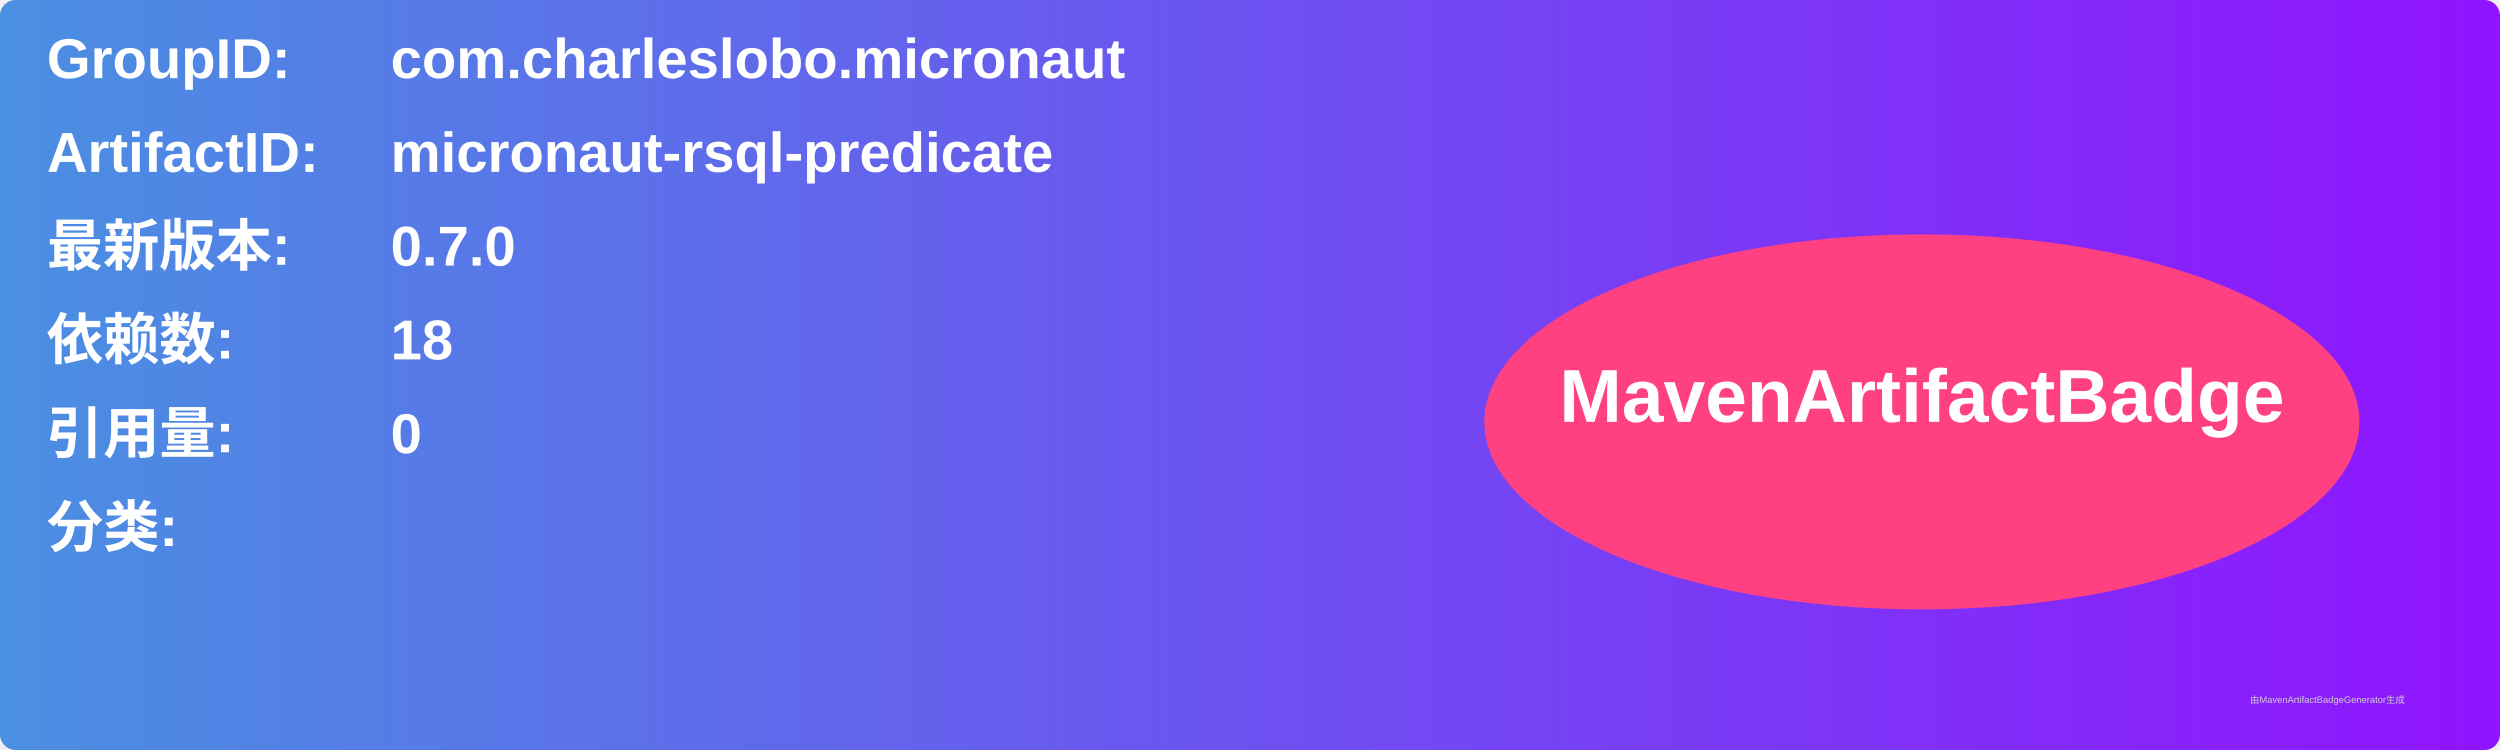
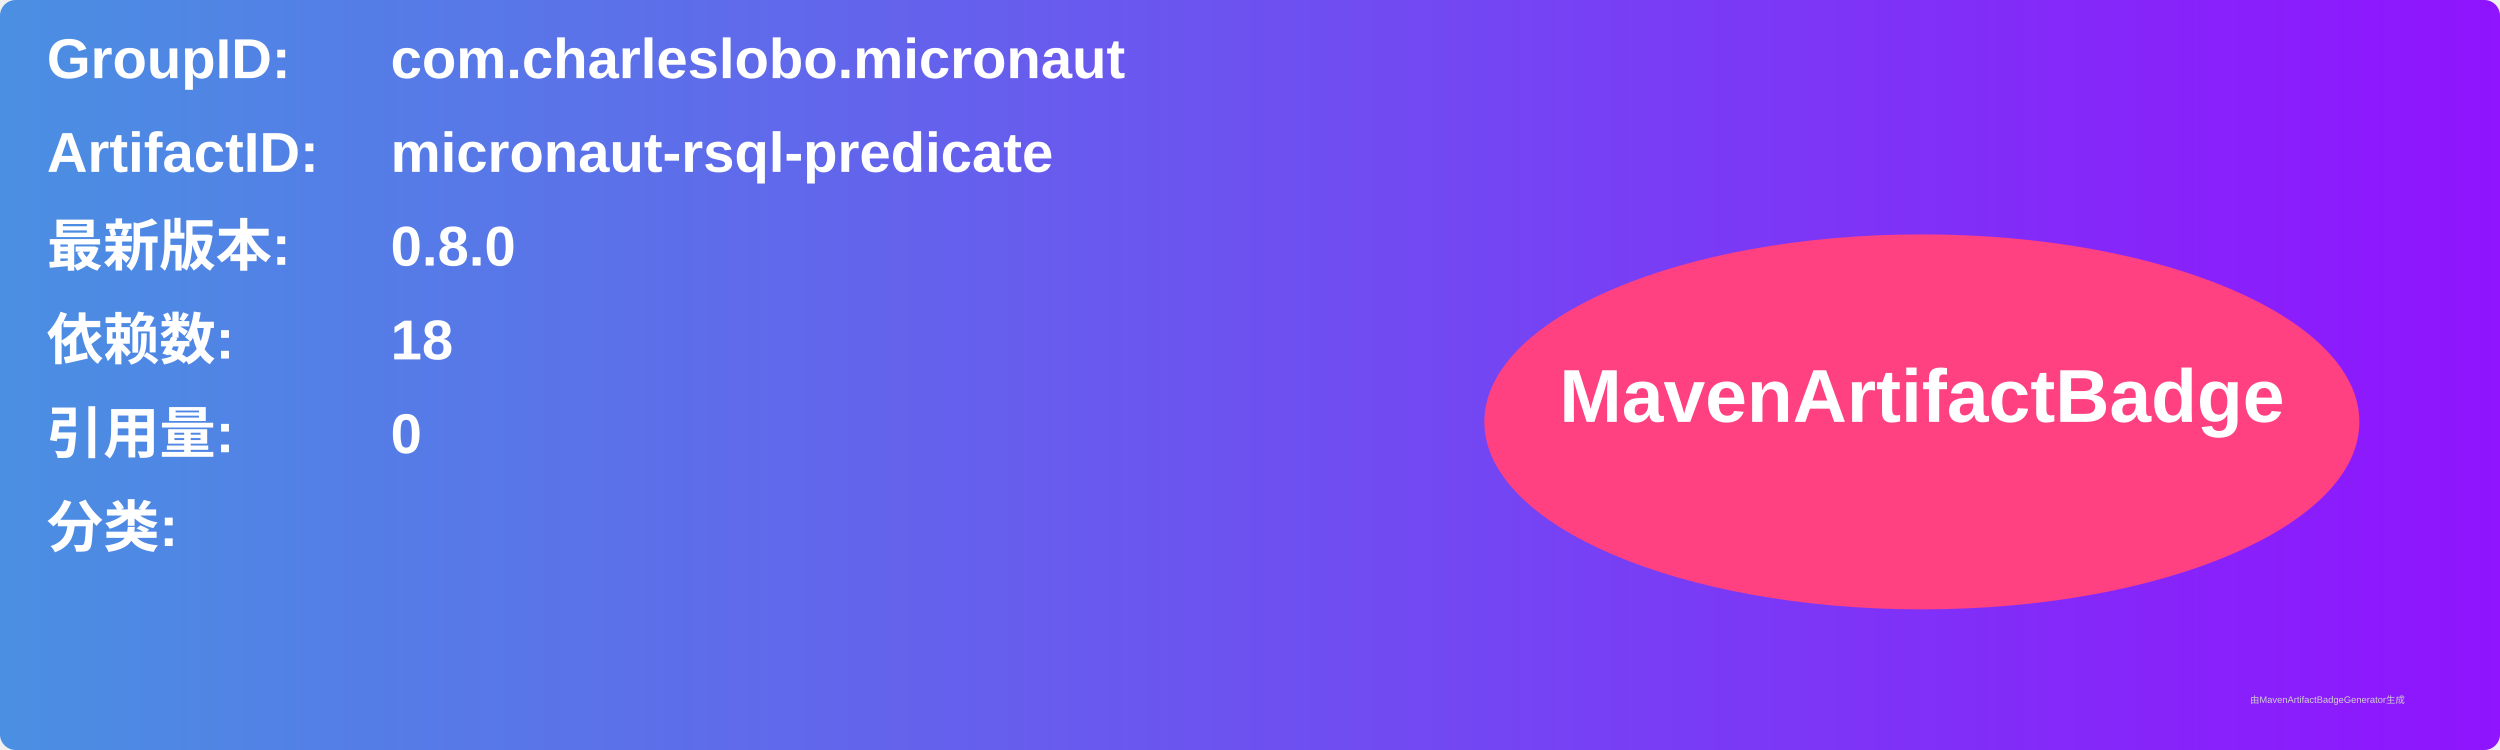
<svg xmlns="http://www.w3.org/2000/svg" width="800" height="240" viewBox="0 0 800 240">
  <linearGradient id="grad" x1="0%" y1="0%" x2="100%" y2="0%">
    <stop offset="0%" stop-color="#4a90e2" />
    <stop offset="100%" stop-color="#9013fe" />
  </linearGradient>
  <rect width="100%" height="100%" rx="5" ry="5" fill="url(#grad)" />
  <g transform="translate(15, 15)">
    <text x="0" y="10" font-family="Arial" font-size="18" fill="white" font-weight="bold" width="260">GroupID:</text>
    <text x="110" y="10" font-family="Arial" font-size="18" fill="white" font-weight="bold" width="460">com.charleslobo.micronaut</text>
    <text x="0" y="40" font-family="Arial" font-size="18" fill="white" font-weight="bold" width="260">ArtifactID:</text>
    <text x="110" y="40" font-family="Arial" font-size="18" fill="white" font-weight="bold" width="460">micronaut-rsql-predicate</text>
    <text x="0" y="70" font-family="Arial" font-size="18" fill="white" font-weight="bold">最新版本:</text>
    <text x="110" y="70" font-family="Arial" font-size="18" fill="white" font-weight="bold">
-       <tspan font-weight="bold">0.7.0</tspan>
+       <tspan font-weight="bold">0.8.0</tspan>
    </text>
    <text x="0" y="100" font-family="Arial" font-size="18" fill="white" font-weight="bold">依赖数: </text>
    <text x="110" y="100" font-family="Arial" font-size="18" fill="white">
      <tspan font-weight="bold">18</tspan>
    </text>
    <text x="0" y="130" font-family="Arial" font-size="18" fill="white" font-weight="bold">引用量: </text>
    <text x="110" y="130" font-family="Arial" font-size="18" fill="white">
      <tspan font-weight="bold">0</tspan>
    </text>
    <text x="0" y="160" font-family="Arial" font-size="18" fill="white" font-weight="bold">分类:</text>
    <text x="10" y="190" font-family="Arial" font-size="10" fill="white">
      <tspan font-weight="bold" />
    </text>
    <ellipse cx="600" cy="120" rx="140" ry="60" fill="#ff4081" />
    <text x="600" y="120" text-anchor="middle" font-family="Arial" font-size="24" fill="white" font-weight="bold">MavenArtifactBadge</text>
  </g>
  <text x="720" y="225" font-family="Arial" font-size="3" fill="#d0d0d0">由MavenArtifactBadgeGenerator生成</text>
</svg>
